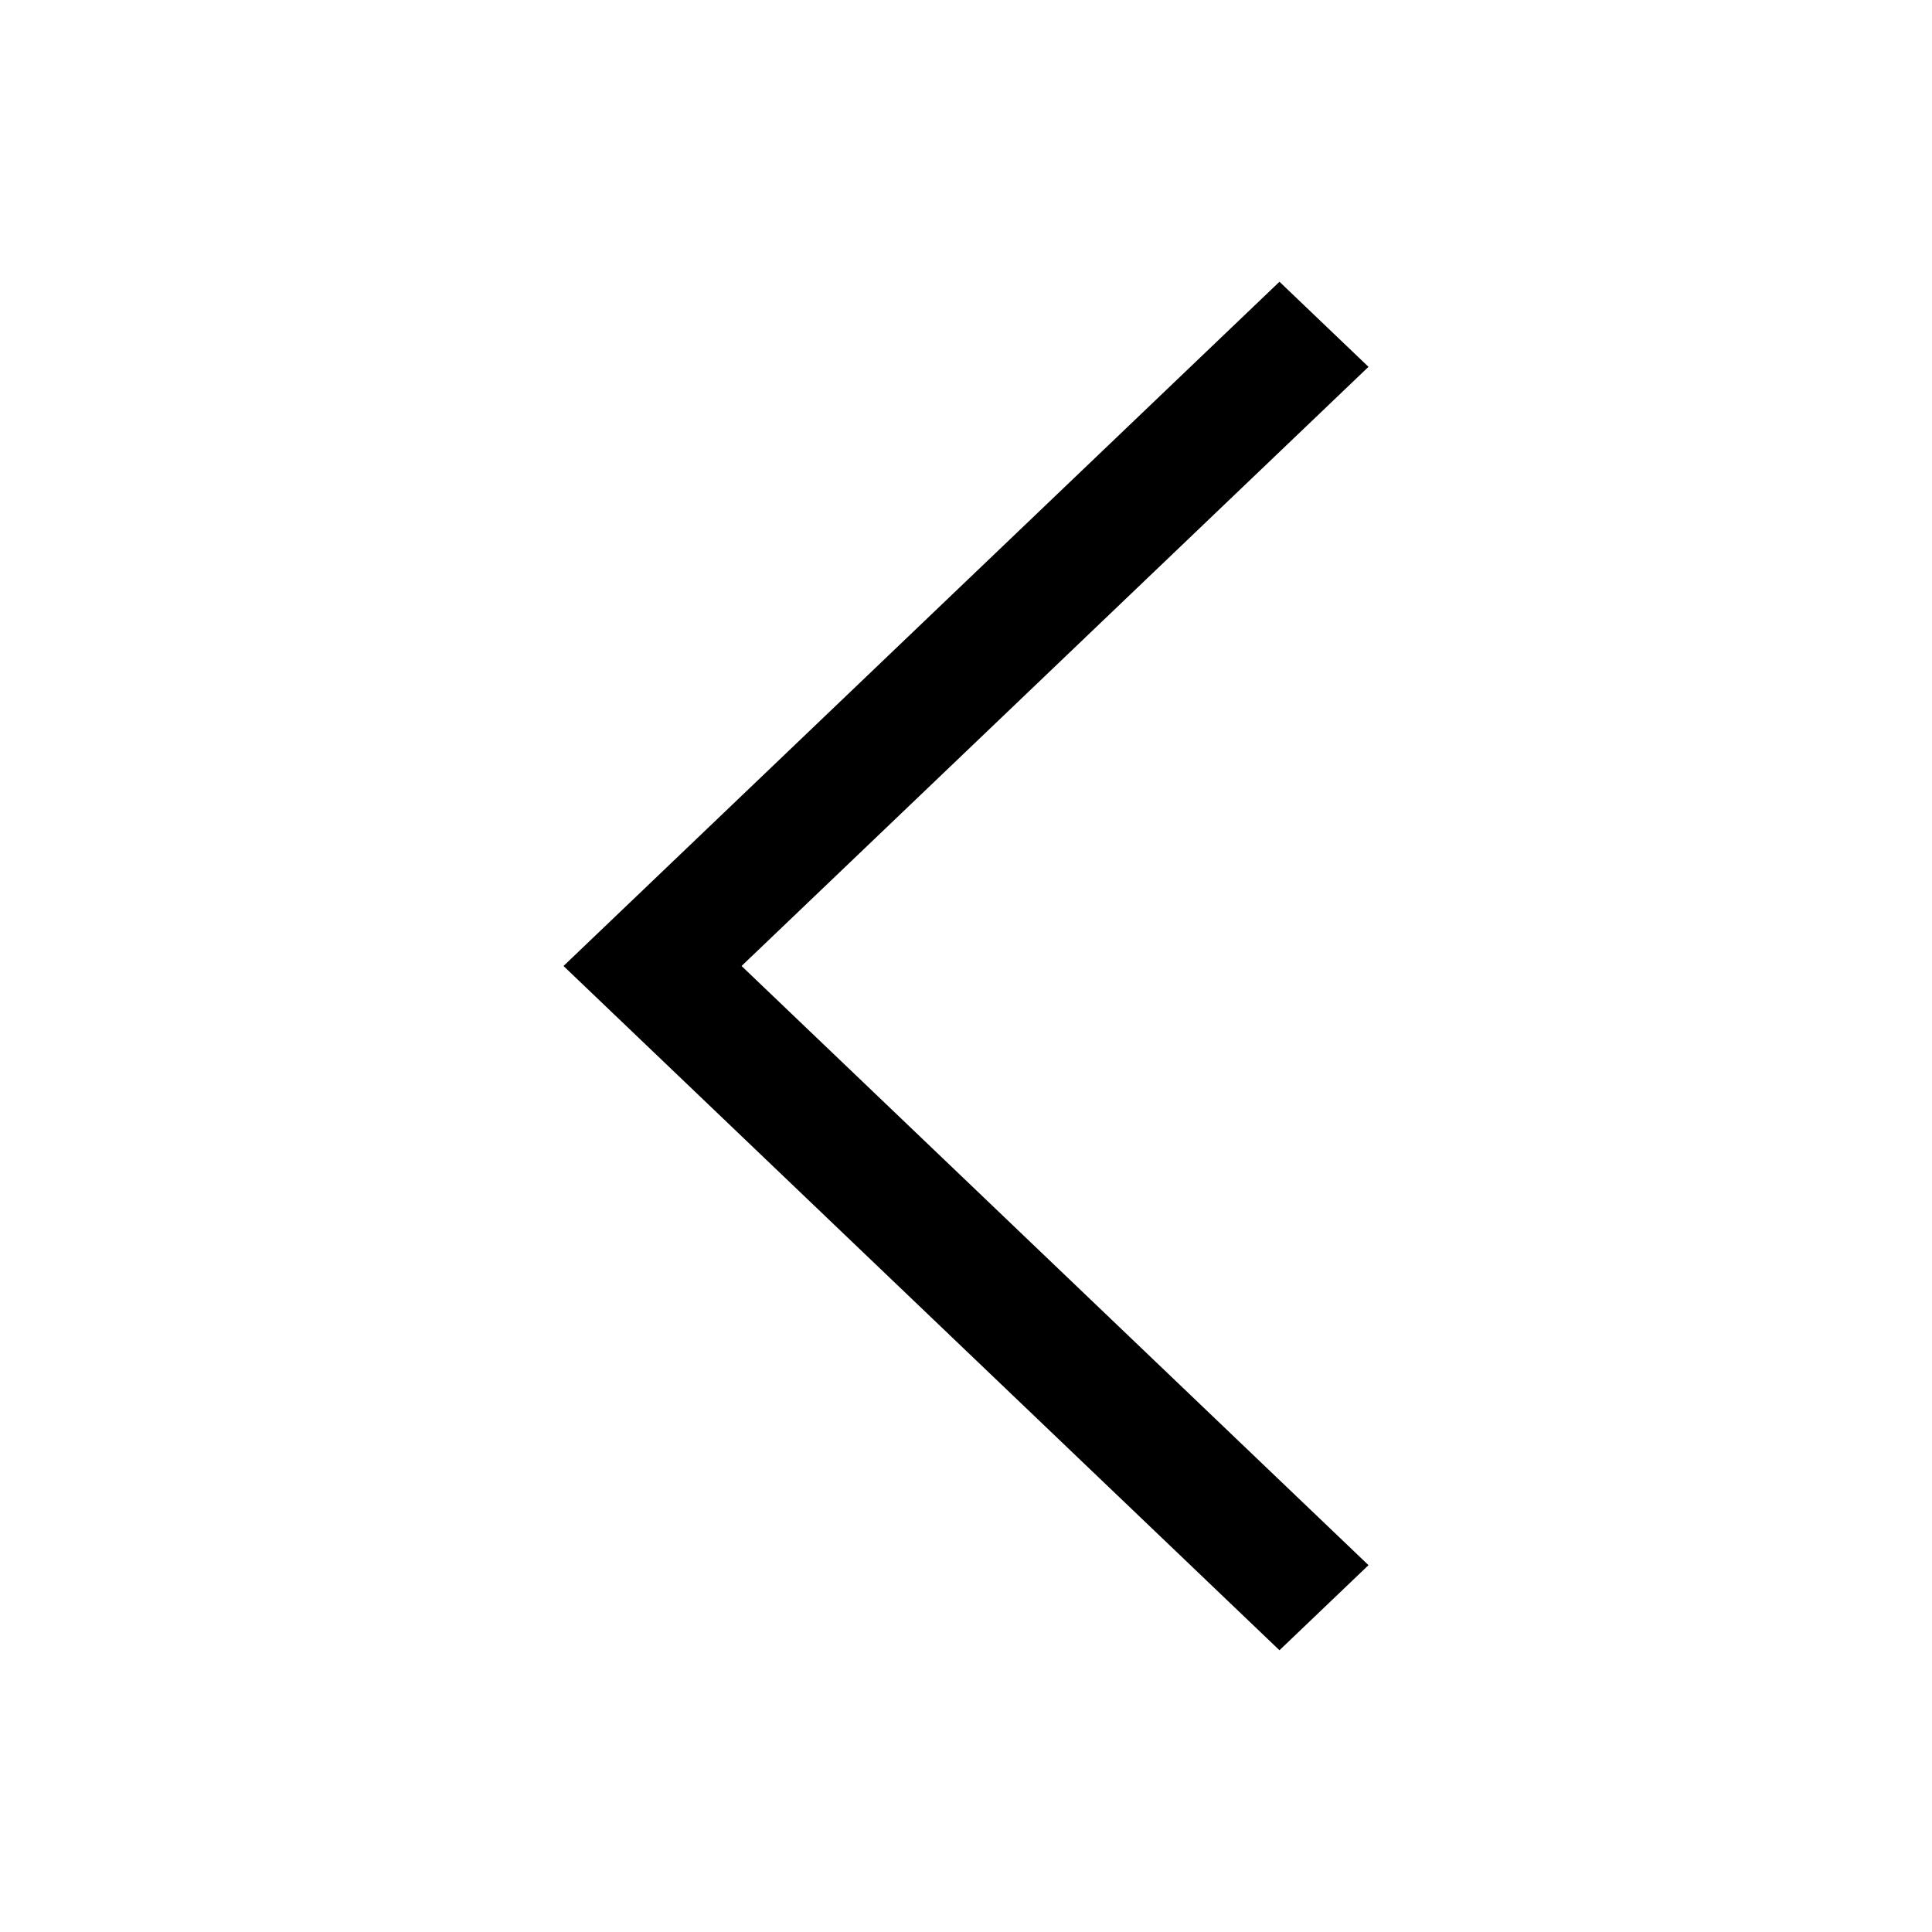
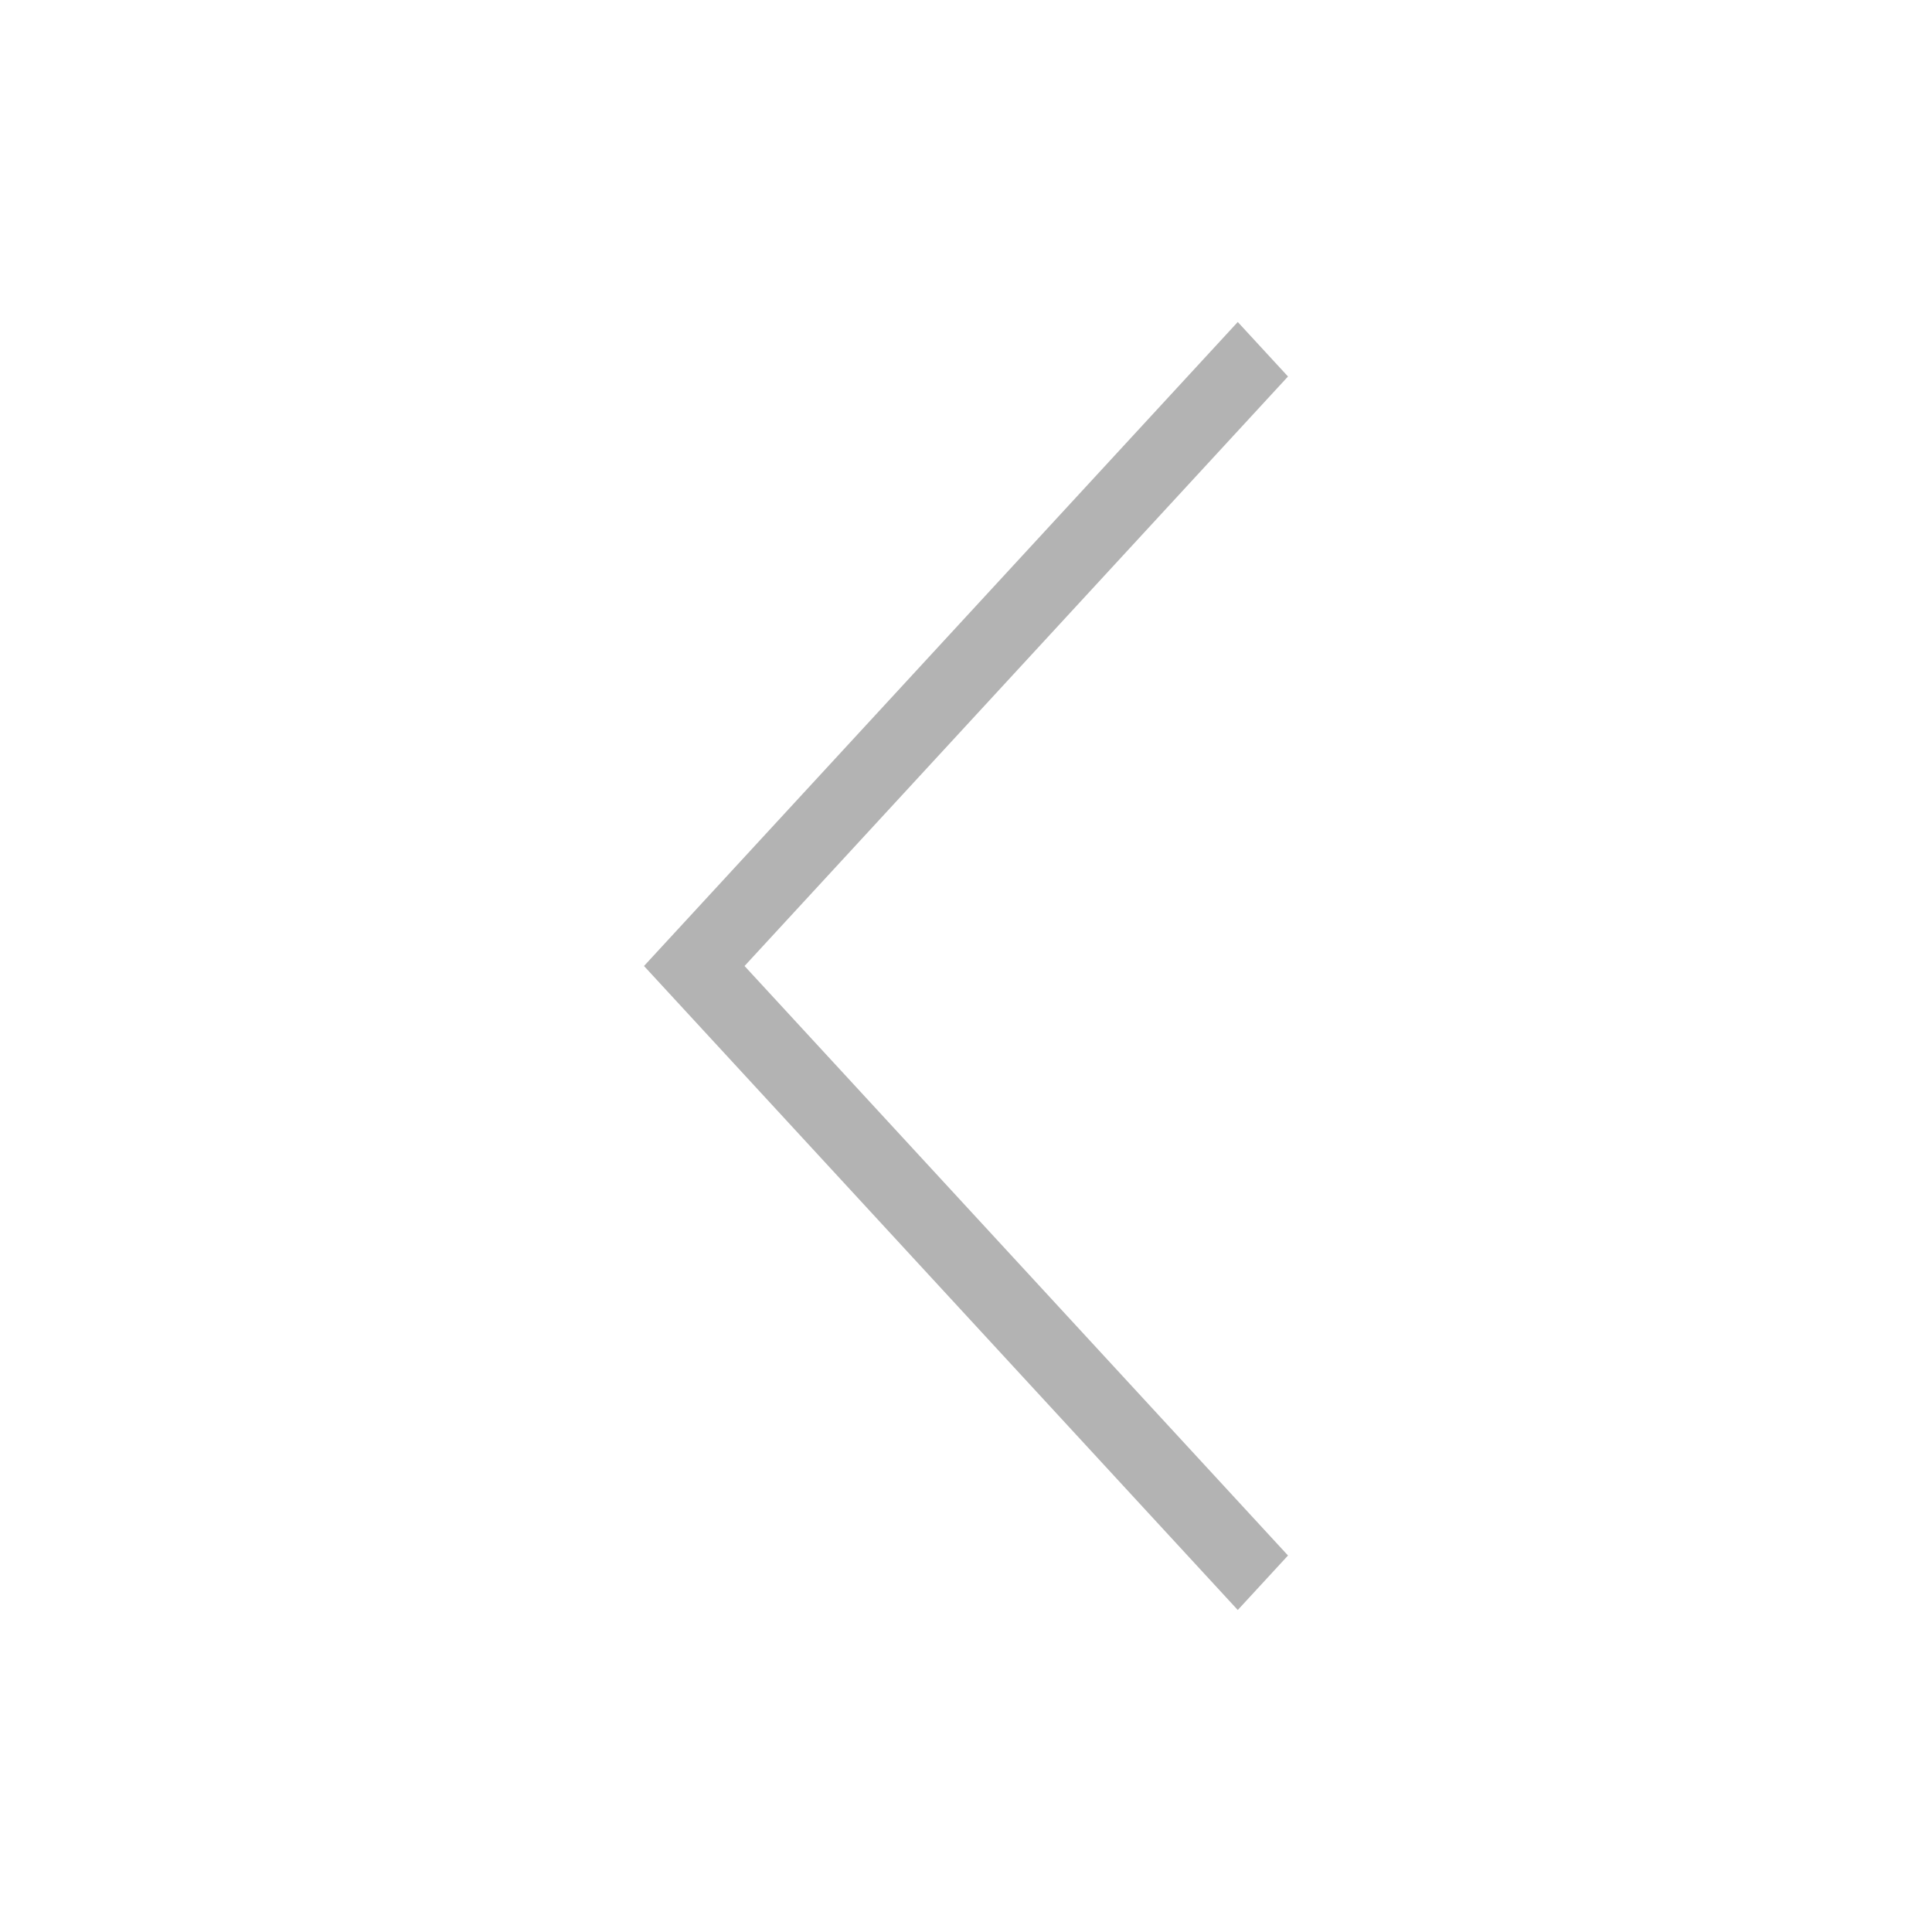
<svg xmlns="http://www.w3.org/2000/svg" width="24" height="24" viewBox="0 0 24 24" fill="none">
-   <path fill-rule="evenodd" clip-rule="evenodd" d="M15.894 3.5L17 4.557L9.212 12L17 19.443L15.894 20.5L7 12L15.894 3.5Z" fill="black" />
+   <path d="M15.376 4L16 4.677L9.249 12L16 19.323L15.376 20L8 12L15.376 4Z" fill="#B3B3B3" />
</svg>
